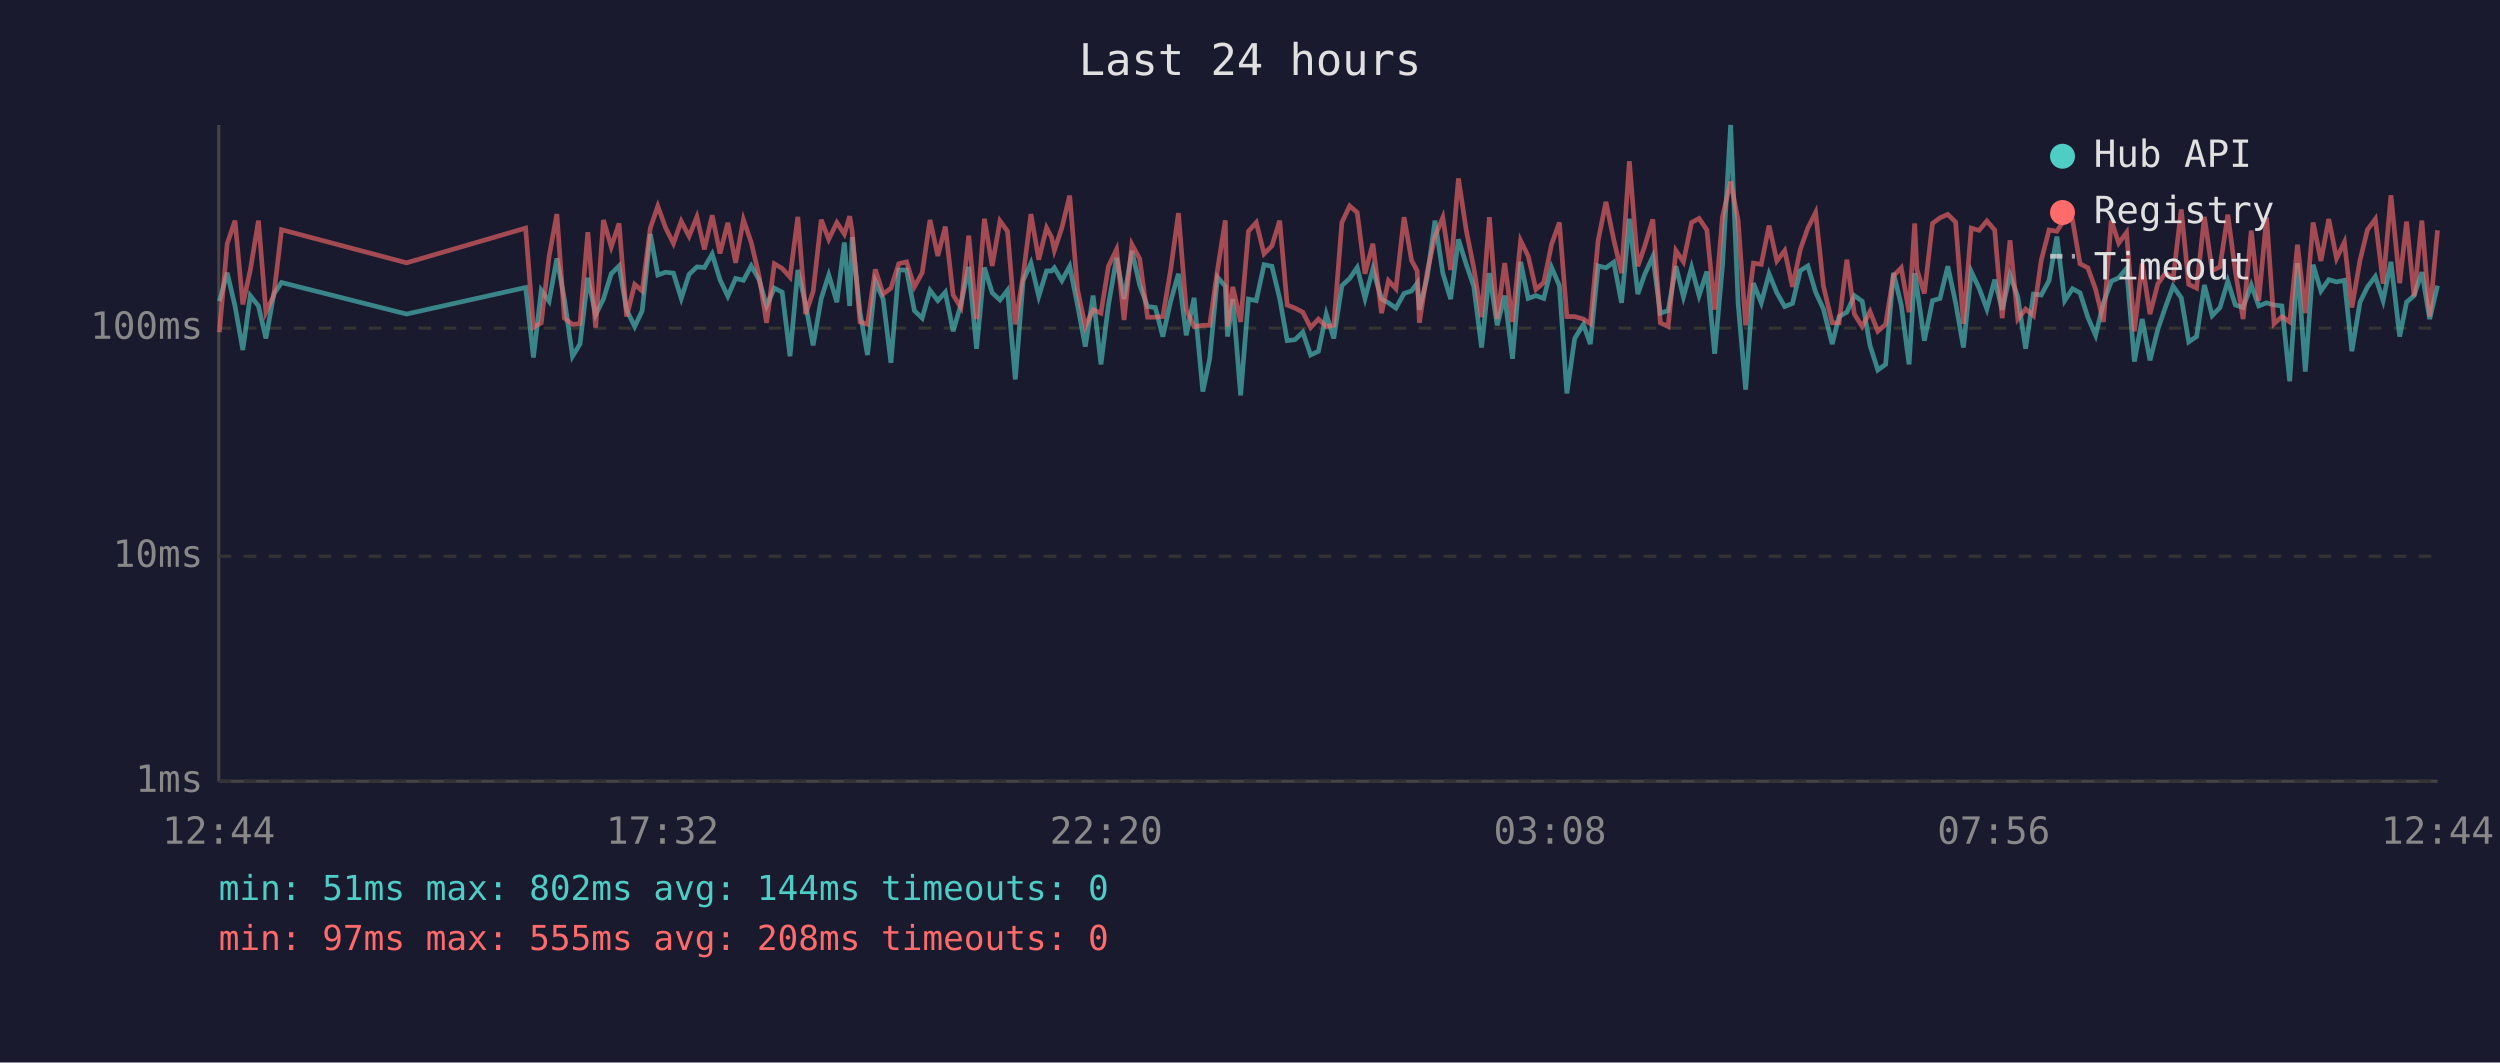
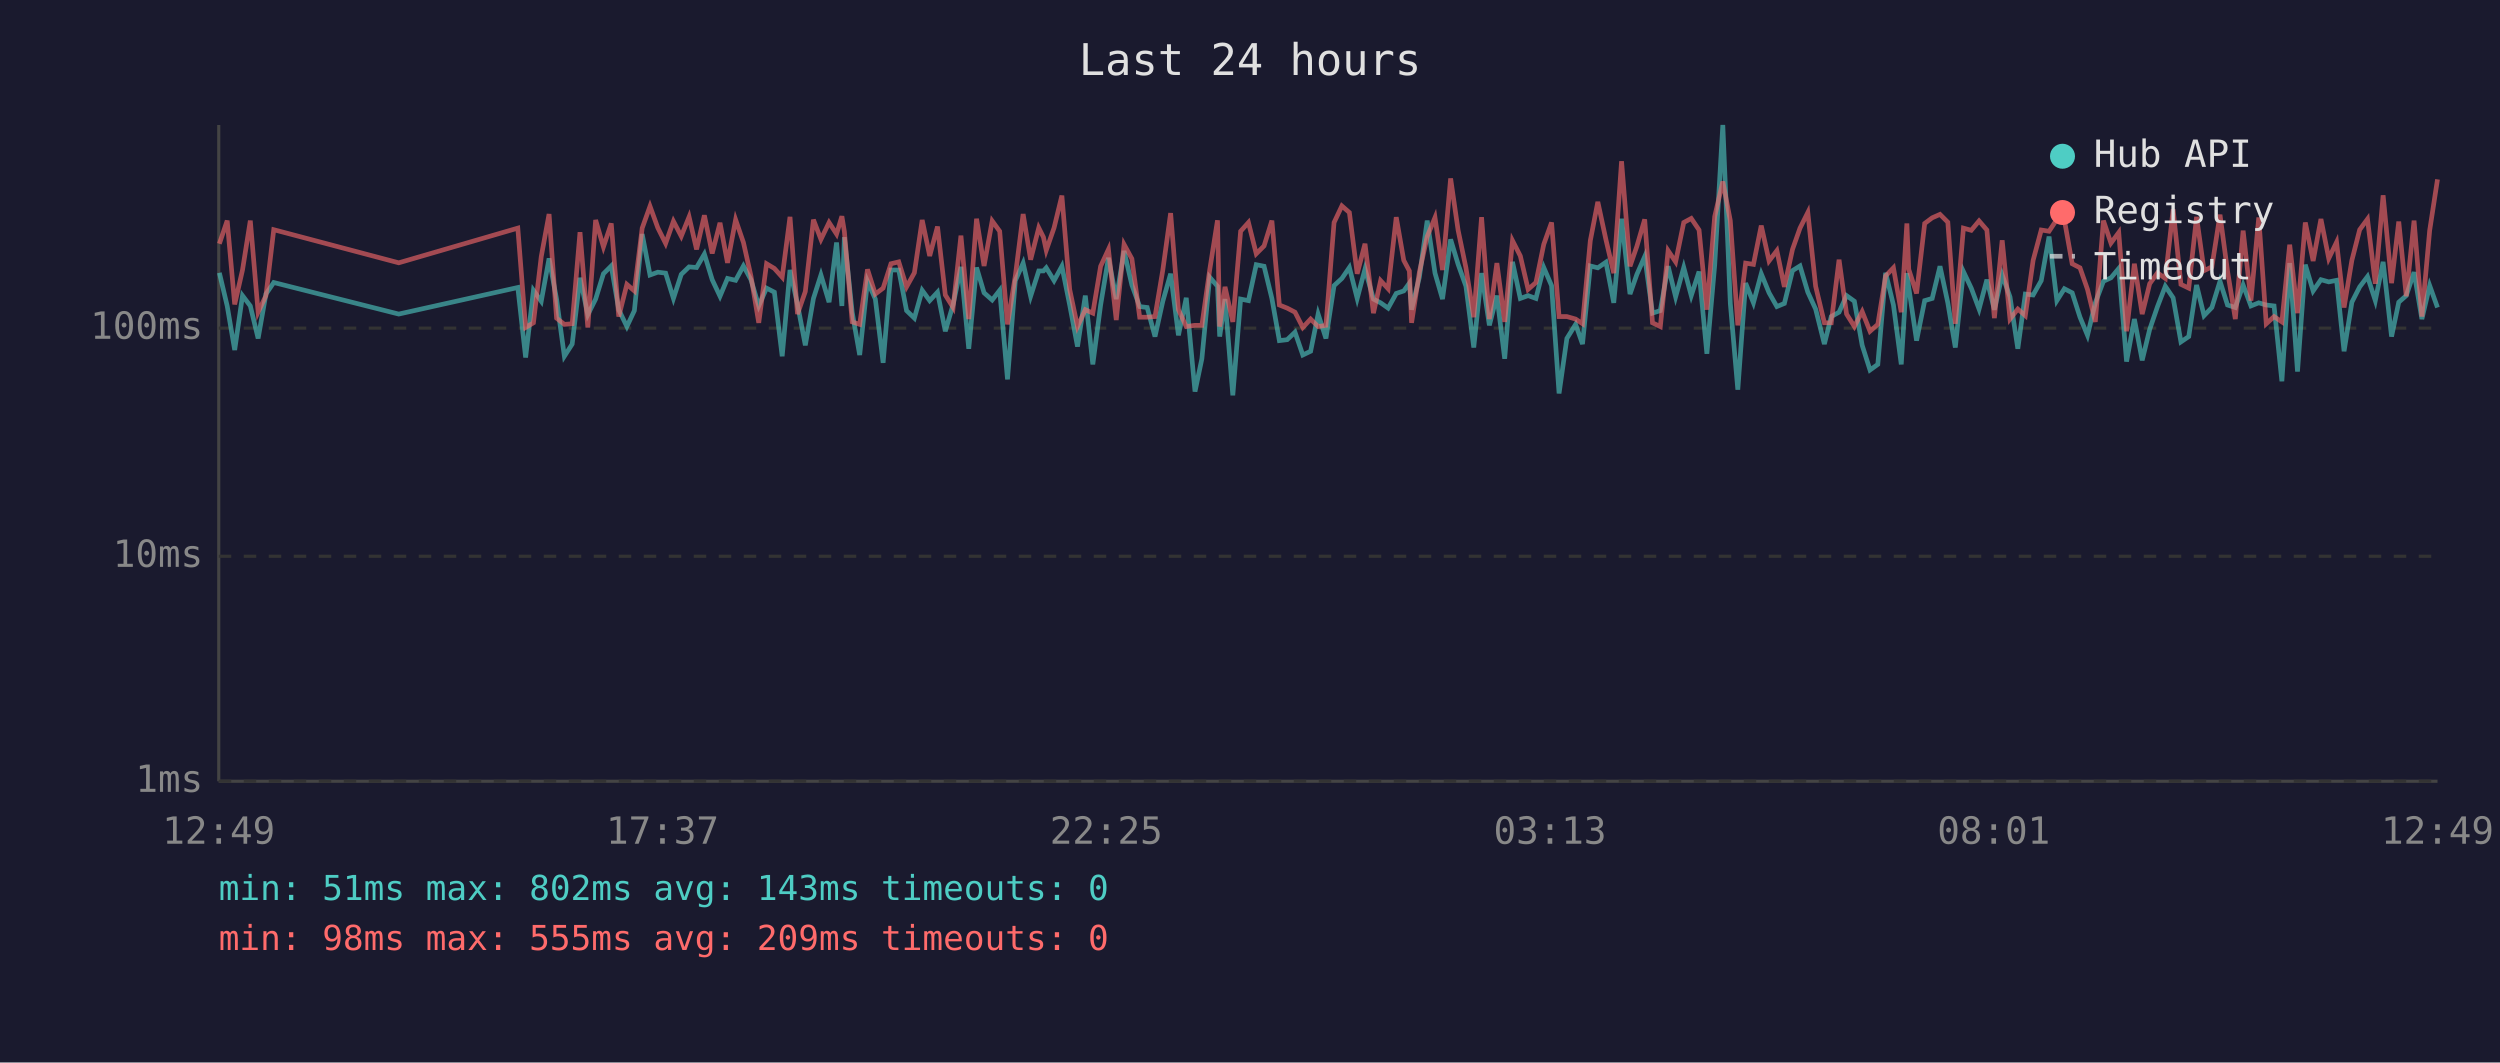
<svg xmlns="http://www.w3.org/2000/svg" viewBox="0 0 800 340" font-family="monospace" font-size="12">
  <rect width="800" height="340" fill="#1a1a2e" />
  <text x="400" y="24" fill="#e0e0e0" font-size="14" text-anchor="middle">Last 24 hours</text>
  <line x1="70" y1="40" x2="70" y2="250" stroke="#444" stroke-width="1" />
  <line x1="70" y1="250" x2="780" y2="250" stroke="#444" stroke-width="1" />
  <line x1="70" y1="250" x2="780" y2="250" stroke="#333" stroke-width="1" stroke-dasharray="4" />
  <text x="65" y="250" fill="#888" text-anchor="end" dominant-baseline="middle">1ms</text>
  <line x1="70" y1="178" x2="780" y2="178" stroke="#333" stroke-width="1" stroke-dasharray="4" />
  <text x="65" y="178" fill="#888" text-anchor="end" dominant-baseline="middle">10ms</text>
  <line x1="70" y1="105" x2="780" y2="105" stroke="#333" stroke-width="1" stroke-dasharray="4" />
  <text x="65" y="105" fill="#888" text-anchor="end" dominant-baseline="middle">100ms</text>
-   <text x="70" y="270" fill="#888" text-anchor="middle">12:44</text>
-   <text x="212" y="270" fill="#888" text-anchor="middle">17:32</text>
-   <text x="354" y="270" fill="#888" text-anchor="middle">22:20</text>
-   <text x="496" y="270" fill="#888" text-anchor="middle">03:08</text>
-   <text x="638" y="270" fill="#888" text-anchor="middle">07:56</text>
-   <text x="780" y="270" fill="#888" text-anchor="middle">12:44</text>
-   <polyline points="70.2,96.4 72.7,87.3 75.2,97.9 77.7,112.0 80.1,94.6 82.7,97.9 85.1,108.3 87.6,94.1 90.1,90.4 130.1,100.5 168.2,92.0 170.7,114.4 173.2,92.9 175.7,96.4 178.2,82.7 180.6,95.7 183.2,114.0 185.6,110.1 188.1,88.9 190.6,100.7 193.1,95.7 195.6,87.6 198.1,85.1 200.5,99.1 203.1,104.5 205.5,99.4 208.1,74.9 210.5,88.0 213.0,87.1 215.5,87.4 218.0,95.5 220.5,87.8 223.0,85.4 225.4,85.6 227.9,81.3 230.4,89.5 232.9,94.8 235.4,89.1 237.9,89.7 240.4,85.1 242.9,89.5 245.3,97.9 247.8,92.2 250.3,93.5 252.8,114.0 255.3,86.4 257.8,97.4 260.2,110.5 262.8,95.5 265.2,88.0 267.8,96.7 270.2,77.6 271.9,97.9 272.7,75.9 275.2,99.9 277.6,113.6 280.1,90.0 282.6,95.7 285.1,116.1 287.6,86.4 290.1,86.4 292.6,99.4 295.1,101.8 297.6,92.9 300.1,96.2 302.5,93.5 305.0,106.0 307.5,97.4 310.0,85.4 312.5,111.6 315.0,85.6 317.5,93.7 320.0,96.0 322.4,92.9 324.9,121.4 327.4,89.8 329.9,84.2 332.4,94.8 334.9,86.7 336.5,86.7 337.4,85.7 339.8,89.8 342.3,85.2 344.8,97.6 347.3,110.9 349.8,94.6 352.3,116.6 354.7,97.6 357.3,82.5 359.7,95.7 362.2,80.3 364.7,91.2 367.2,98.1 369.7,98.4 372.1,107.7 374.6,96.4 377.1,87.6 379.6,107.3 382.1,95.3 384.9,125.3 387.1,114.8 389.6,88.7 392.1,91.6 392.8,107.7 394.5,95.7 397.0,126.5 399.5,95.7 402.0,96.2 404.5,84.7 407.0,85.2 409.5,95.5 411.9,109.0 414.4,108.7 416.9,106.3 419.4,113.6 421.9,112.4 424.4,100.5 426.8,108.3 429.4,91.4 431.9,89.1 434.3,85.6 436.8,95.5 439.3,86.1 442.1,95.7 444.3,96.9 446.7,98.6 449.3,93.9 451.7,93.1 453.5,90.6 454.2,99.1 456.7,88.7 459.2,70.6 461.7,87.4 464.2,95.7 466.7,76.6 469.2,84.6 471.6,91.6 474.1,111.2 476.6,87.4 479.1,104.1 481.5,94.6 484.0,114.8 486.6,83.8 489.0,95.5 491.5,94.6 494.0,95.5 496.5,85.6 499.0,91.4 501.4,125.9 503.9,108.3 506.7,103.8 508.9,110.1 511.4,85.1 513.9,85.7 516.4,83.9 518.9,96.9 521.4,70.0 524.1,94.1 526.3,87.8 528.9,82.1 531.3,100.2 533.8,99.4 536.3,85.2 538.7,95.0 541.3,85.6 543.7,94.6 546.2,86.9 548.7,113.2 551.2,84.9 553.8,40.0 556.2,97.1 558.6,124.7 561.1,90.6 563.6,96.9 566.1,87.6 568.6,93.7 571.1,98.1 573.6,97.1 576.1,86.6 578.5,85.1 581.0,93.5 583.5,98.9 586.3,110.1 588.5,101.3 591.0,99.9 593.4,94.6 595.9,96.4 598.4,110.5 600.9,118.4 603.4,116.6 605.9,87.3 608.4,97.6 610.9,116.6 612.7,87.4 613.4,92.0 615.8,109.0 618.4,96.2 620.8,95.5 623.3,85.2 625.8,96.9 628.3,111.2 630.8,86.9 633.3,92.2 635.8,98.9 638.3,89.5 640.7,99.1 643.2,88.0 645.7,95.0 648.2,111.6 650.7,94.1 653.2,94.4 655.7,89.8 658.2,75.7 660.7,96.2 663.2,92.4 665.6,93.7 668.1,101.5 670.6,107.3 673.1,96.9 675.6,90.0 678.0,88.9 680.5,85.9 683.0,115.7 685.5,102.1 688.0,115.3 690.5,105.4 693.0,98.1 695.4,91.6 698.0,95.3 700.4,109.4 702.9,107.7 705.4,91.2 707.9,101.0 710.4,98.4 712.9,90.0 715.3,97.6 717.8,98.4 720.4,91.2 722.8,97.9 725.3,96.9 727.7,97.6 730.2,97.9 732.7,122.0 735.2,84.2 737.7,118.9 740.2,84.7 742.7,93.1 745.2,89.5 747.7,90.2 750.2,89.7 752.6,112.4 755.2,96.7 757.6,91.8 760.1,88.5 762.6,96.2 765.1,83.8 767.9,107.7 770.1,96.7 772.5,94.6 775.0,87.1 777.5,102.1 780.0,91.4" fill="none" stroke="#4ecdc4" stroke-width="1.5" opacity="0.6" />
-   <polyline points="70.2,106.3 72.7,78.0 75.2,70.6 77.7,97.4 80.1,86.4 82.7,70.6 85.1,99.9 87.6,94.6 90.1,73.5 130.1,84.1 168.2,73.0 170.7,104.8 173.2,103.3 175.7,82.1 178.2,68.5 180.6,101.8 183.2,103.8 185.6,103.6 188.1,74.3 190.6,104.8 193.1,70.4 195.6,79.0 198.1,71.5 200.5,101.3 203.1,91.0 205.5,93.1 208.1,73.0 210.5,66.0 213.0,72.9 215.5,77.9 218.0,70.8 220.5,75.6 223.0,69.4 225.4,79.8 227.9,68.9 230.4,81.1 232.9,71.3 235.4,84.1 237.9,70.3 240.4,77.6 242.9,88.3 245.3,103.3 247.8,84.4 250.3,85.9 252.8,88.7 255.3,69.4 257.8,100.5 260.2,93.3 262.8,70.3 265.2,76.6 267.8,71.2 270.2,74.9 271.9,69.2 272.7,74.1 275.2,103.0 277.6,103.8 280.1,86.2 282.6,94.1 285.1,92.2 287.6,84.4 290.1,83.8 292.6,91.8 295.1,87.3 297.6,70.4 300.1,81.9 302.5,72.5 305.0,94.4 307.5,98.4 310.0,75.4 312.5,102.1 315.0,70.0 317.5,85.1 320.0,70.7 322.4,74.0 324.9,103.8 327.4,88.3 329.9,68.5 332.4,83.1 334.9,72.9 336.5,75.9 337.4,80.1 339.8,72.9 342.3,62.6 344.8,92.6 347.3,104.5 349.8,99.1 352.3,100.2 354.7,85.2 357.3,79.8 359.7,102.4 362.2,78.2 364.7,82.8 367.2,101.5 369.7,101.5 372.1,101.3 374.6,86.4 377.1,68.2 379.6,99.1 382.1,104.5 384.9,104.1 387.1,104.1 389.6,86.4 392.1,70.5 392.8,104.5 394.5,91.8 397.0,103.0 399.5,74.0 402.0,71.2 404.5,81.2 407.0,78.7 409.5,70.6 411.9,97.6 414.4,98.6 416.9,99.9 419.4,104.8 421.9,102.1 424.4,104.5 426.8,104.1 429.4,71.2 431.9,65.9 434.3,68.0 436.8,87.6 439.3,78.0 442.1,100.2 444.3,89.8 446.7,92.4 449.3,69.5 451.7,83.3 453.5,86.7 454.2,103.3 456.7,87.1 459.2,75.7 461.7,69.6 464.2,86.4 466.7,57.1 469.2,73.7 471.6,85.7 474.1,101.5 476.6,69.5 479.1,102.1 481.5,84.2 484.0,103.0 486.6,77.0 489.0,81.9 491.5,92.6 494.0,90.4 496.5,78.2 499.0,71.2 501.4,101.3 503.9,101.3 506.7,102.1 508.9,103.6 511.4,77.0 513.9,64.6 516.4,76.7 518.9,87.4 521.4,51.6 524.1,85.2 526.3,78.8 528.9,70.2 531.3,103.3 533.8,104.5 536.3,80.2 538.7,83.8 541.3,71.2 543.7,69.9 546.2,73.6 548.7,99.1 551.2,69.3 553.8,58.1 556.2,70.6 558.6,104.1 561.1,84.2 563.6,84.6 566.1,72.2 568.6,83.5 571.1,80.2 573.6,91.8 576.1,79.8 578.5,73.0 581.0,68.0 583.5,91.6 586.3,103.3 588.5,103.3 591.0,83.1 593.4,100.5 595.9,104.5 598.4,99.7 600.9,106.0 603.4,103.8 605.9,88.3 608.4,85.7 610.9,99.9 612.7,71.5 613.4,86.2 615.8,93.9 618.4,71.5 620.8,69.7 623.3,68.6 625.8,71.1 628.3,103.6 630.8,73.0 633.3,73.7 635.8,70.7 638.3,73.6 640.7,101.8 643.2,76.9 645.7,102.1 648.2,98.9 650.7,101.0 653.2,83.3 655.7,73.6 658.2,74.0 660.7,70.2 663.2,70.4 665.6,84.4 668.1,85.7 670.6,92.6 673.1,103.0 675.6,70.6 678.0,77.8 680.5,74.4 683.0,106.0 685.5,84.4 688.0,100.5 690.5,90.8 693.0,87.3 695.4,89.1 698.0,67.0 700.4,91.0 702.9,92.2 705.4,69.4 707.9,86.6 710.4,85.4 712.9,68.7 715.3,86.7 717.8,102.1 720.4,73.8 722.8,96.2 725.3,69.6 727.7,103.6 730.2,101.3 732.7,103.0 735.2,78.3 737.7,100.2 740.2,71.2 742.7,83.5 745.2,70.1 747.7,82.7 750.2,77.5 752.6,98.4 755.2,83.3 757.6,73.5 760.1,70.1 762.6,90.8 765.1,62.5 767.9,90.6 770.1,70.9 772.5,94.8 775.0,70.6 777.5,101.3 780.0,73.7" fill="none" stroke="#ff6b6b" stroke-width="1.5" opacity="0.6" />
+   <text x="70" y="270" fill="#888" text-anchor="middle">12:49</text>
+   <text x="212" y="270" fill="#888" text-anchor="middle">17:37</text>
+   <text x="354" y="270" fill="#888" text-anchor="middle">22:25</text>
+   <text x="496" y="270" fill="#888" text-anchor="middle">03:13</text>
+   <text x="638" y="270" fill="#888" text-anchor="middle">08:01</text>
+   <text x="780" y="270" fill="#888" text-anchor="middle">12:49</text>
+   <polyline points="70.2,87.3 72.7,97.9 75.1,112.0 77.6,94.6 80.1,97.9 82.6,108.3 85.1,94.1 87.6,90.4 127.6,100.5 165.7,92.0 168.2,114.4 170.7,92.9 173.2,96.4 175.7,82.7 178.1,95.7 180.6,114.0 183.1,110.1 185.6,88.9 188.1,100.7 190.6,95.7 193.1,87.6 195.6,85.1 198.0,99.1 200.6,104.5 203.0,99.4 205.5,74.9 208.0,88.0 210.5,87.1 213.0,87.4 215.5,95.5 218.0,87.8 220.5,85.4 222.9,85.6 225.4,81.3 227.9,89.5 230.4,94.8 232.8,89.1 235.4,89.7 237.9,85.1 240.3,89.5 242.8,97.9 245.3,92.2 247.8,93.5 250.3,114.0 252.8,86.4 255.2,97.4 257.7,110.5 260.3,95.5 262.7,88.0 265.3,96.7 267.7,77.6 269.4,97.9 270.2,75.9 272.7,99.9 275.1,113.6 277.6,90.0 280.1,95.7 282.6,116.1 285.1,86.4 287.6,86.4 290.1,99.4 292.6,101.8 295.1,92.9 297.5,96.2 300.0,93.5 302.5,106.0 305.0,97.4 307.5,85.4 310.0,111.6 312.5,85.6 314.9,93.7 317.5,96.0 319.9,92.9 322.4,121.4 324.9,89.8 327.4,84.2 329.8,94.8 332.4,86.7 333.9,86.7 334.8,85.7 337.3,89.8 339.8,85.2 342.3,97.6 344.8,110.9 347.3,94.6 349.7,116.6 352.2,97.6 354.7,82.5 357.2,95.7 359.7,80.3 362.2,91.2 364.7,98.1 367.1,98.4 369.6,107.7 372.1,96.4 374.6,87.6 377.1,107.3 379.6,95.3 382.4,125.3 384.6,114.8 387.1,88.7 389.6,91.6 390.3,107.7 392.0,95.7 394.5,126.5 397.0,95.7 399.5,96.2 402.0,84.7 404.5,85.2 407.0,95.5 409.4,109.0 411.9,108.7 414.4,106.3 416.9,113.6 419.4,112.4 421.8,100.5 424.3,108.3 426.9,91.4 429.4,89.1 431.8,85.6 434.3,95.5 436.8,86.1 439.5,95.7 441.8,96.9 444.2,98.6 446.8,93.9 449.2,93.1 451.0,90.6 451.7,99.1 454.2,88.7 456.7,70.6 459.2,87.4 461.6,95.7 464.2,76.6 466.6,84.6 469.1,91.6 471.6,111.2 474.1,87.4 476.6,104.1 479.0,94.6 481.5,114.8 484.0,83.8 486.5,95.5 489.0,94.6 491.5,95.5 494.0,85.6 496.5,91.4 498.9,125.9 501.4,108.3 504.2,103.8 506.4,110.1 508.9,85.1 511.3,85.7 513.9,83.9 516.4,96.9 518.9,70.0 521.6,94.1 523.8,87.8 526.3,82.1 528.8,100.2 531.3,99.4 533.8,85.2 536.2,95.0 538.8,85.6 541.2,94.6 543.7,86.9 546.2,113.2 548.7,84.9 551.3,40.0 553.7,97.1 556.1,124.7 558.6,90.6 561.1,96.9 563.6,87.6 566.1,93.7 568.6,98.1 571.0,97.1 573.6,86.6 576.0,85.1 578.5,93.5 581.0,98.9 583.8,110.1 586.0,101.3 588.5,99.9 590.9,94.6 593.4,96.4 595.9,110.5 598.4,118.4 600.9,116.6 603.4,87.3 605.9,97.6 608.4,116.6 610.2,87.4 610.8,92.0 613.3,109.0 615.9,96.2 618.3,95.5 620.8,85.2 623.3,96.9 625.7,111.2 628.3,86.9 630.8,92.2 633.3,98.9 635.8,89.5 638.2,99.1 640.7,88.0 643.2,95.0 645.7,111.6 648.1,94.1 650.6,94.4 653.2,89.8 655.7,75.7 658.2,96.2 660.6,92.4 663.1,93.7 665.6,101.5 668.0,107.3 670.5,96.9 673.1,90.0 675.5,88.9 678.0,85.9 680.5,115.7 683.0,102.1 685.5,115.3 687.9,105.4 690.4,98.1 692.9,91.6 695.4,95.3 697.9,109.4 700.4,107.7 702.9,91.2 705.3,101.0 707.8,98.4 710.4,90.0 712.8,97.6 715.3,98.4 717.8,91.2 720.3,97.9 722.8,96.9 725.2,97.6 727.7,97.9 730.2,122.0 732.7,84.2 735.2,118.9 737.7,84.7 740.2,93.1 742.7,89.5 745.2,90.2 747.7,89.7 750.1,112.4 752.6,96.7 755.1,91.8 757.6,88.5 760.1,96.2 762.6,83.8 765.3,107.7 767.6,96.7 770.0,94.6 772.5,87.1 775.0,102.1 777.5,91.4 780.0,98.4" fill="none" stroke="#4ecdc4" stroke-width="1.5" opacity="0.6" />
+   <polyline points="70.2,78.0 72.7,70.6 75.1,97.4 77.6,86.4 80.1,70.6 82.6,99.9 85.1,94.6 87.6,73.5 127.6,84.1 165.7,73.0 168.2,104.8 170.7,103.3 173.2,82.1 175.7,68.5 178.1,101.8 180.6,103.8 183.1,103.6 185.6,74.3 188.1,104.8 190.6,70.4 193.1,79.0 195.6,71.5 198.0,101.3 200.6,91.0 203.0,93.1 205.5,73.0 208.0,66.0 210.5,72.9 213.0,77.9 215.5,70.8 218.0,75.6 220.5,69.4 222.9,79.8 225.4,68.9 227.9,81.1 230.4,71.3 232.8,84.1 235.4,70.3 237.9,77.6 240.3,88.3 242.8,103.3 245.3,84.4 247.8,85.9 250.3,88.7 252.8,69.4 255.2,100.5 257.7,93.3 260.3,70.3 262.7,76.6 265.3,71.2 267.7,74.9 269.4,69.2 270.2,74.1 272.7,103.0 275.1,103.8 277.6,86.2 280.1,94.1 282.6,92.2 285.1,84.4 287.6,83.8 290.1,91.8 292.6,87.3 295.1,70.4 297.5,81.9 300.0,72.5 302.5,94.4 305.0,98.4 307.5,75.4 310.0,102.1 312.5,70.0 314.9,85.1 317.5,70.7 319.9,74.0 322.4,103.8 324.9,88.3 327.4,68.5 329.8,83.1 332.4,72.9 333.9,75.9 334.8,80.1 337.3,72.9 339.8,62.6 342.3,92.6 344.8,104.5 347.3,99.1 349.7,100.2 352.2,85.2 354.7,79.8 357.2,102.4 359.7,78.2 362.2,82.8 364.7,101.5 367.1,101.5 369.6,101.3 372.1,86.4 374.6,68.2 377.1,99.1 379.6,104.5 382.4,104.1 384.6,104.1 387.1,86.4 389.6,70.5 390.3,104.5 392.0,91.8 394.5,103.0 397.0,74.0 399.5,71.2 402.0,81.2 404.5,78.7 407.0,70.6 409.4,97.6 411.9,98.6 414.4,99.9 416.9,104.8 419.4,102.1 421.8,104.5 424.3,104.1 426.9,71.2 429.4,65.9 431.8,68.0 434.3,87.6 436.8,78.0 439.5,100.2 441.8,89.8 444.2,92.4 446.8,69.5 449.2,83.3 451.0,86.7 451.7,103.3 454.2,87.1 456.7,75.7 459.2,69.6 461.6,86.4 464.2,57.1 466.6,73.7 469.1,85.7 471.6,101.5 474.1,69.5 476.6,102.1 479.0,84.2 481.5,103.0 484.0,77.0 486.5,81.9 489.0,92.6 491.5,90.4 494.0,78.2 496.5,71.2 498.9,101.3 501.4,101.3 504.2,102.1 506.4,103.6 508.9,77.0 511.3,64.6 513.9,76.7 516.4,87.4 518.9,51.6 521.6,85.2 523.8,78.8 526.3,70.2 528.8,103.3 531.3,104.5 533.8,80.2 536.2,83.8 538.8,71.2 541.2,69.9 543.7,73.6 546.2,99.1 548.7,69.3 551.3,58.1 553.7,70.6 556.1,104.1 558.6,84.2 561.1,84.6 563.6,72.2 566.1,83.5 568.6,80.2 571.0,91.8 573.6,79.8 576.0,73.0 578.5,68.0 581.0,91.6 583.8,103.3 586.0,103.3 588.5,83.1 590.9,100.5 593.4,104.5 595.9,99.7 598.4,106.0 600.9,103.8 603.4,88.3 605.9,85.7 608.4,99.9 610.2,71.5 610.8,86.2 613.3,93.9 615.9,71.5 618.3,69.7 620.8,68.6 623.3,71.1 625.7,103.6 628.3,73.0 630.8,73.7 633.3,70.7 635.8,73.6 638.2,101.8 640.7,76.9 643.2,102.1 645.7,98.9 648.1,101.0 650.6,83.3 653.2,73.6 655.7,74.0 658.2,70.2 660.6,70.4 663.1,84.4 665.6,85.7 668.0,92.6 670.5,103.0 673.1,70.6 675.5,77.8 678.0,74.4 680.5,106.0 683.0,84.4 685.5,100.5 687.9,90.8 690.4,87.3 692.9,89.1 695.4,67.0 697.9,91.0 700.4,92.2 702.9,69.4 705.3,86.6 707.8,85.4 710.4,68.7 712.8,86.7 715.3,102.1 717.8,73.8 720.3,96.2 722.8,69.6 725.2,103.6 727.7,101.3 730.2,103.0 732.7,78.3 735.2,100.2 737.7,71.2 740.2,83.5 742.7,70.1 745.2,82.7 747.7,77.5 750.1,98.4 752.6,83.3 755.1,73.5 757.6,70.1 760.1,90.8 762.6,62.5 765.3,90.6 767.6,70.9 770.0,94.8 772.5,70.6 775.0,101.3 777.5,73.7 780.0,57.4" fill="none" stroke="#ff6b6b" stroke-width="1.5" opacity="0.6" />
  <circle cx="660" cy="50" r="4" fill="#4ecdc4" />
  <text x="670" y="50" fill="#e0e0e0" dominant-baseline="middle">Hub API</text>
  <circle cx="660" cy="68" r="4" fill="#ff6b6b" />
  <text x="670" y="68" fill="#e0e0e0" dominant-baseline="middle">Registry</text>
  <line x1="656" y1="82" x2="664" y2="82" stroke="#e0e0e0" stroke-width="1.5" stroke-dasharray="4,3" opacity="0.7" />
  <text x="670" y="86" fill="#e0e0e0" dominant-baseline="middle">Timeout</text>
-   <text x="70" y="288" fill="#4ecdc4" font-size="11">min: 51ms  max: 802ms  avg: 144ms  timeouts: 0</text>
-   <text x="70" y="304" fill="#ff6b6b" font-size="11">min: 97ms  max: 555ms  avg: 208ms  timeouts: 0</text>
+   <text x="70" y="288" fill="#4ecdc4" font-size="11">min: 51ms  max: 802ms  avg: 143ms  timeouts: 0</text>
+   <text x="70" y="304" fill="#ff6b6b" font-size="11">min: 98ms  max: 555ms  avg: 209ms  timeouts: 0</text>
</svg>
